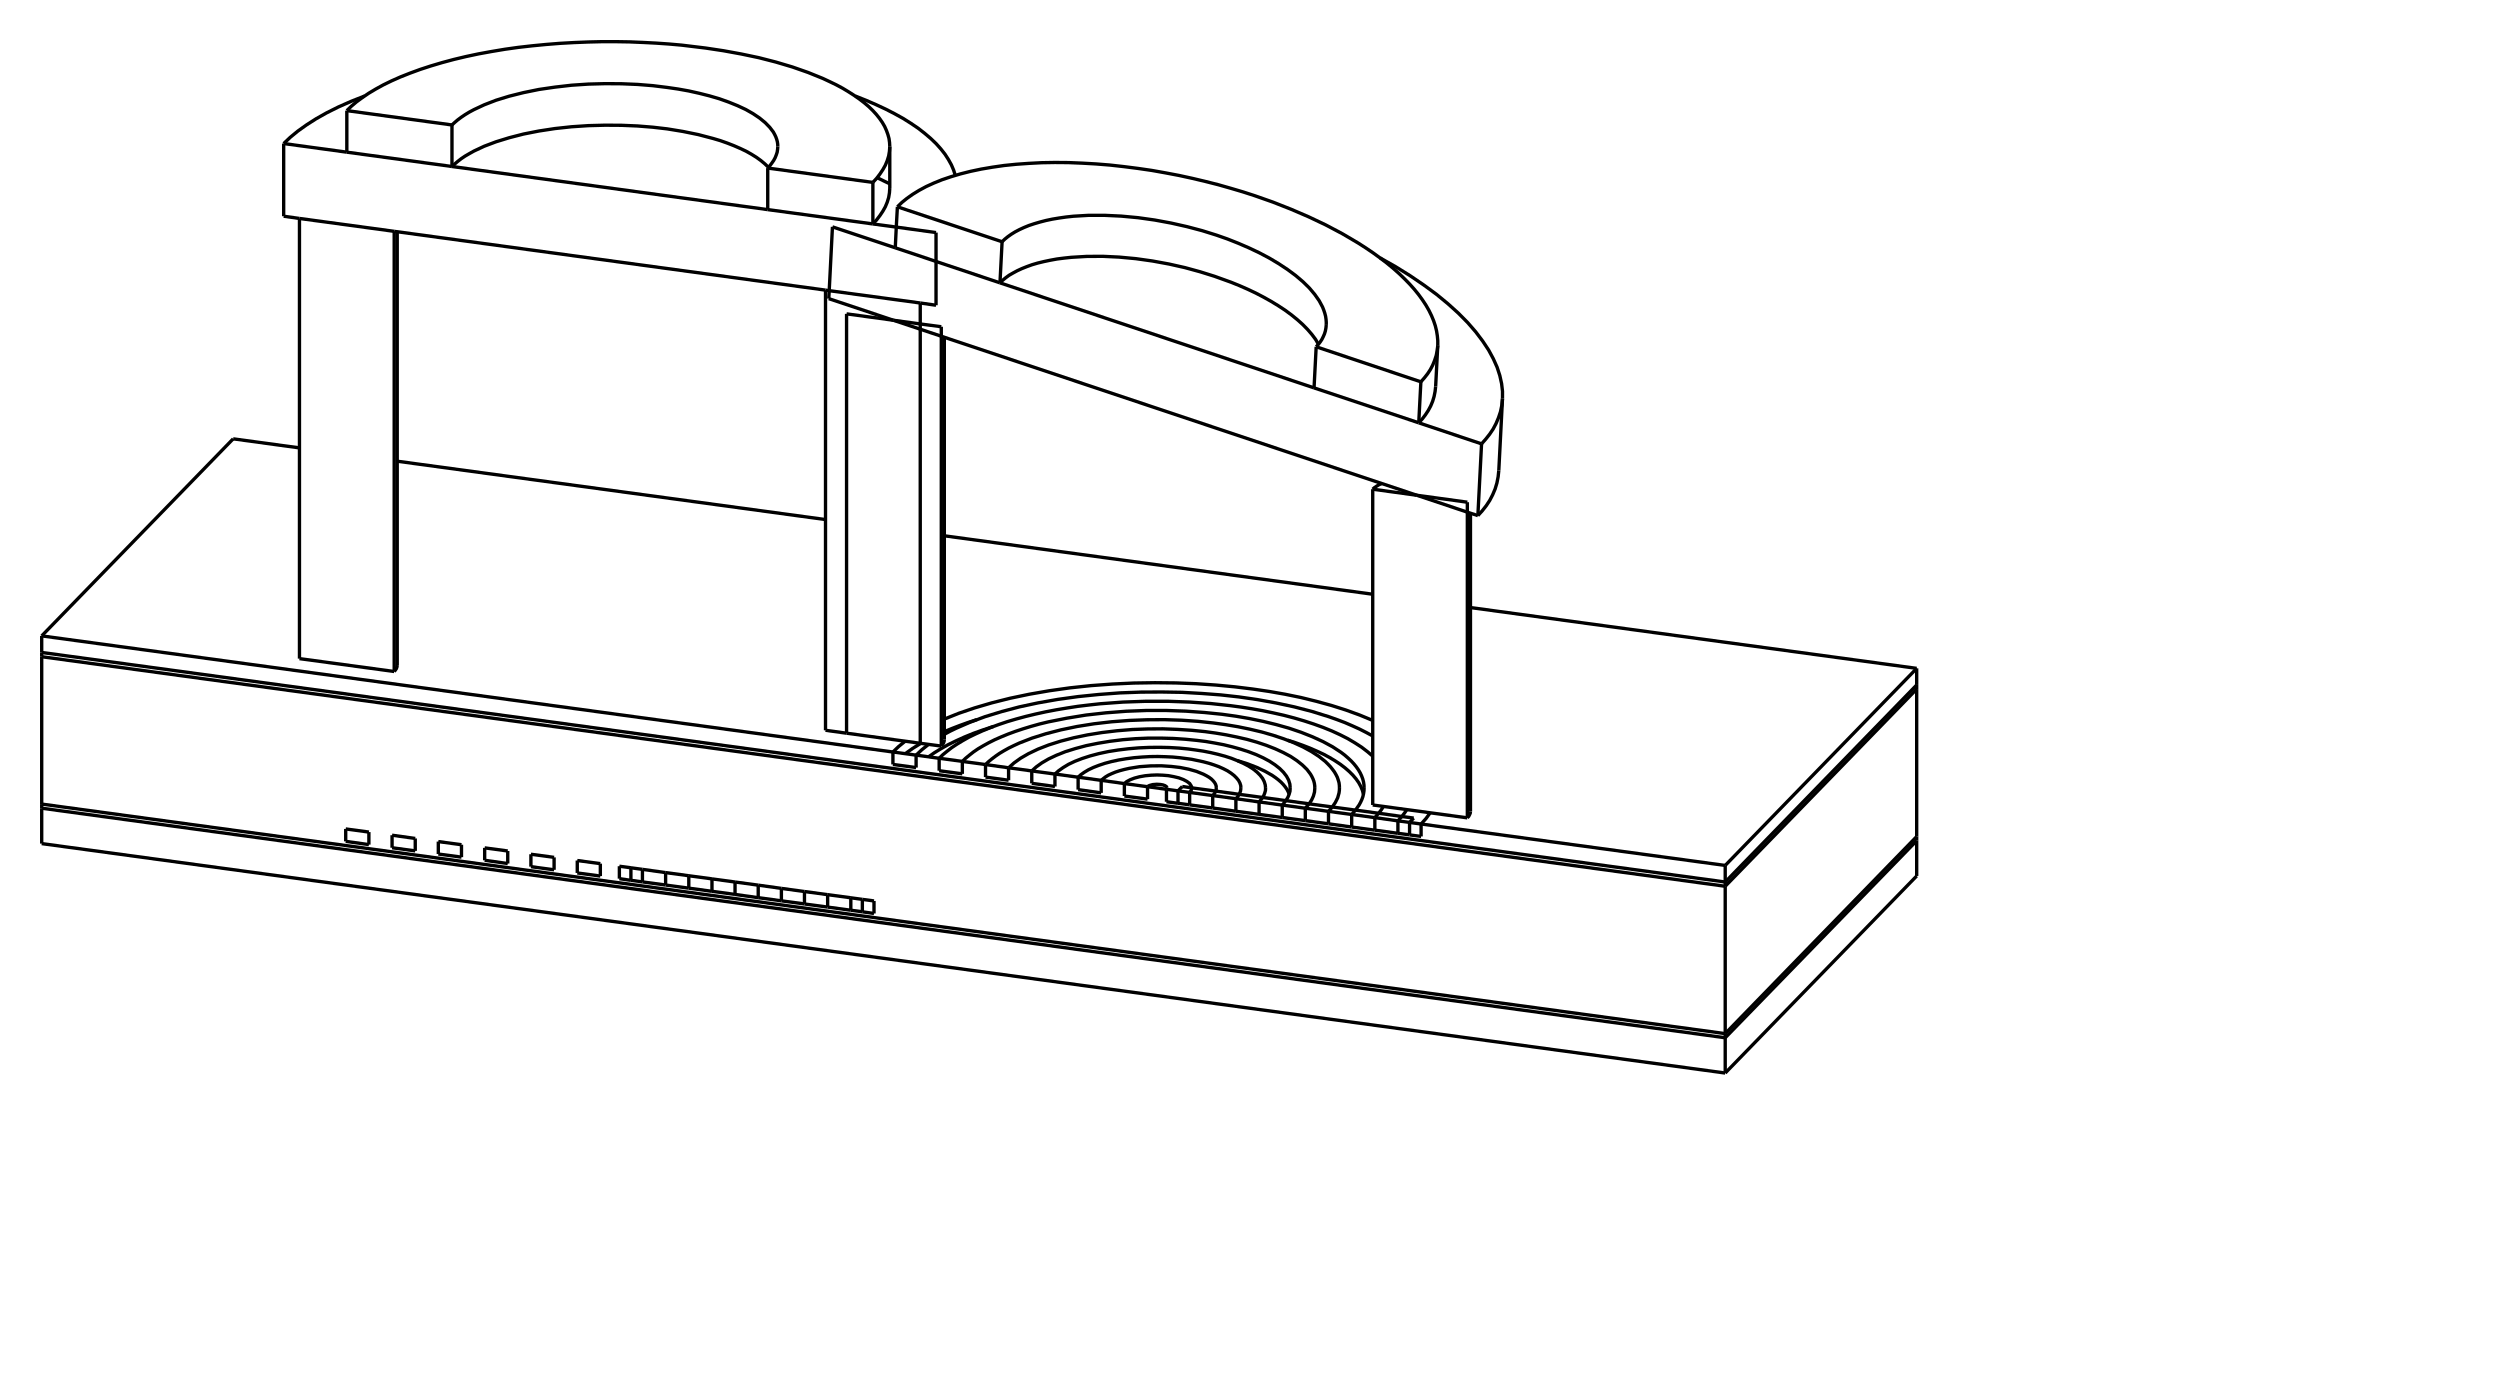
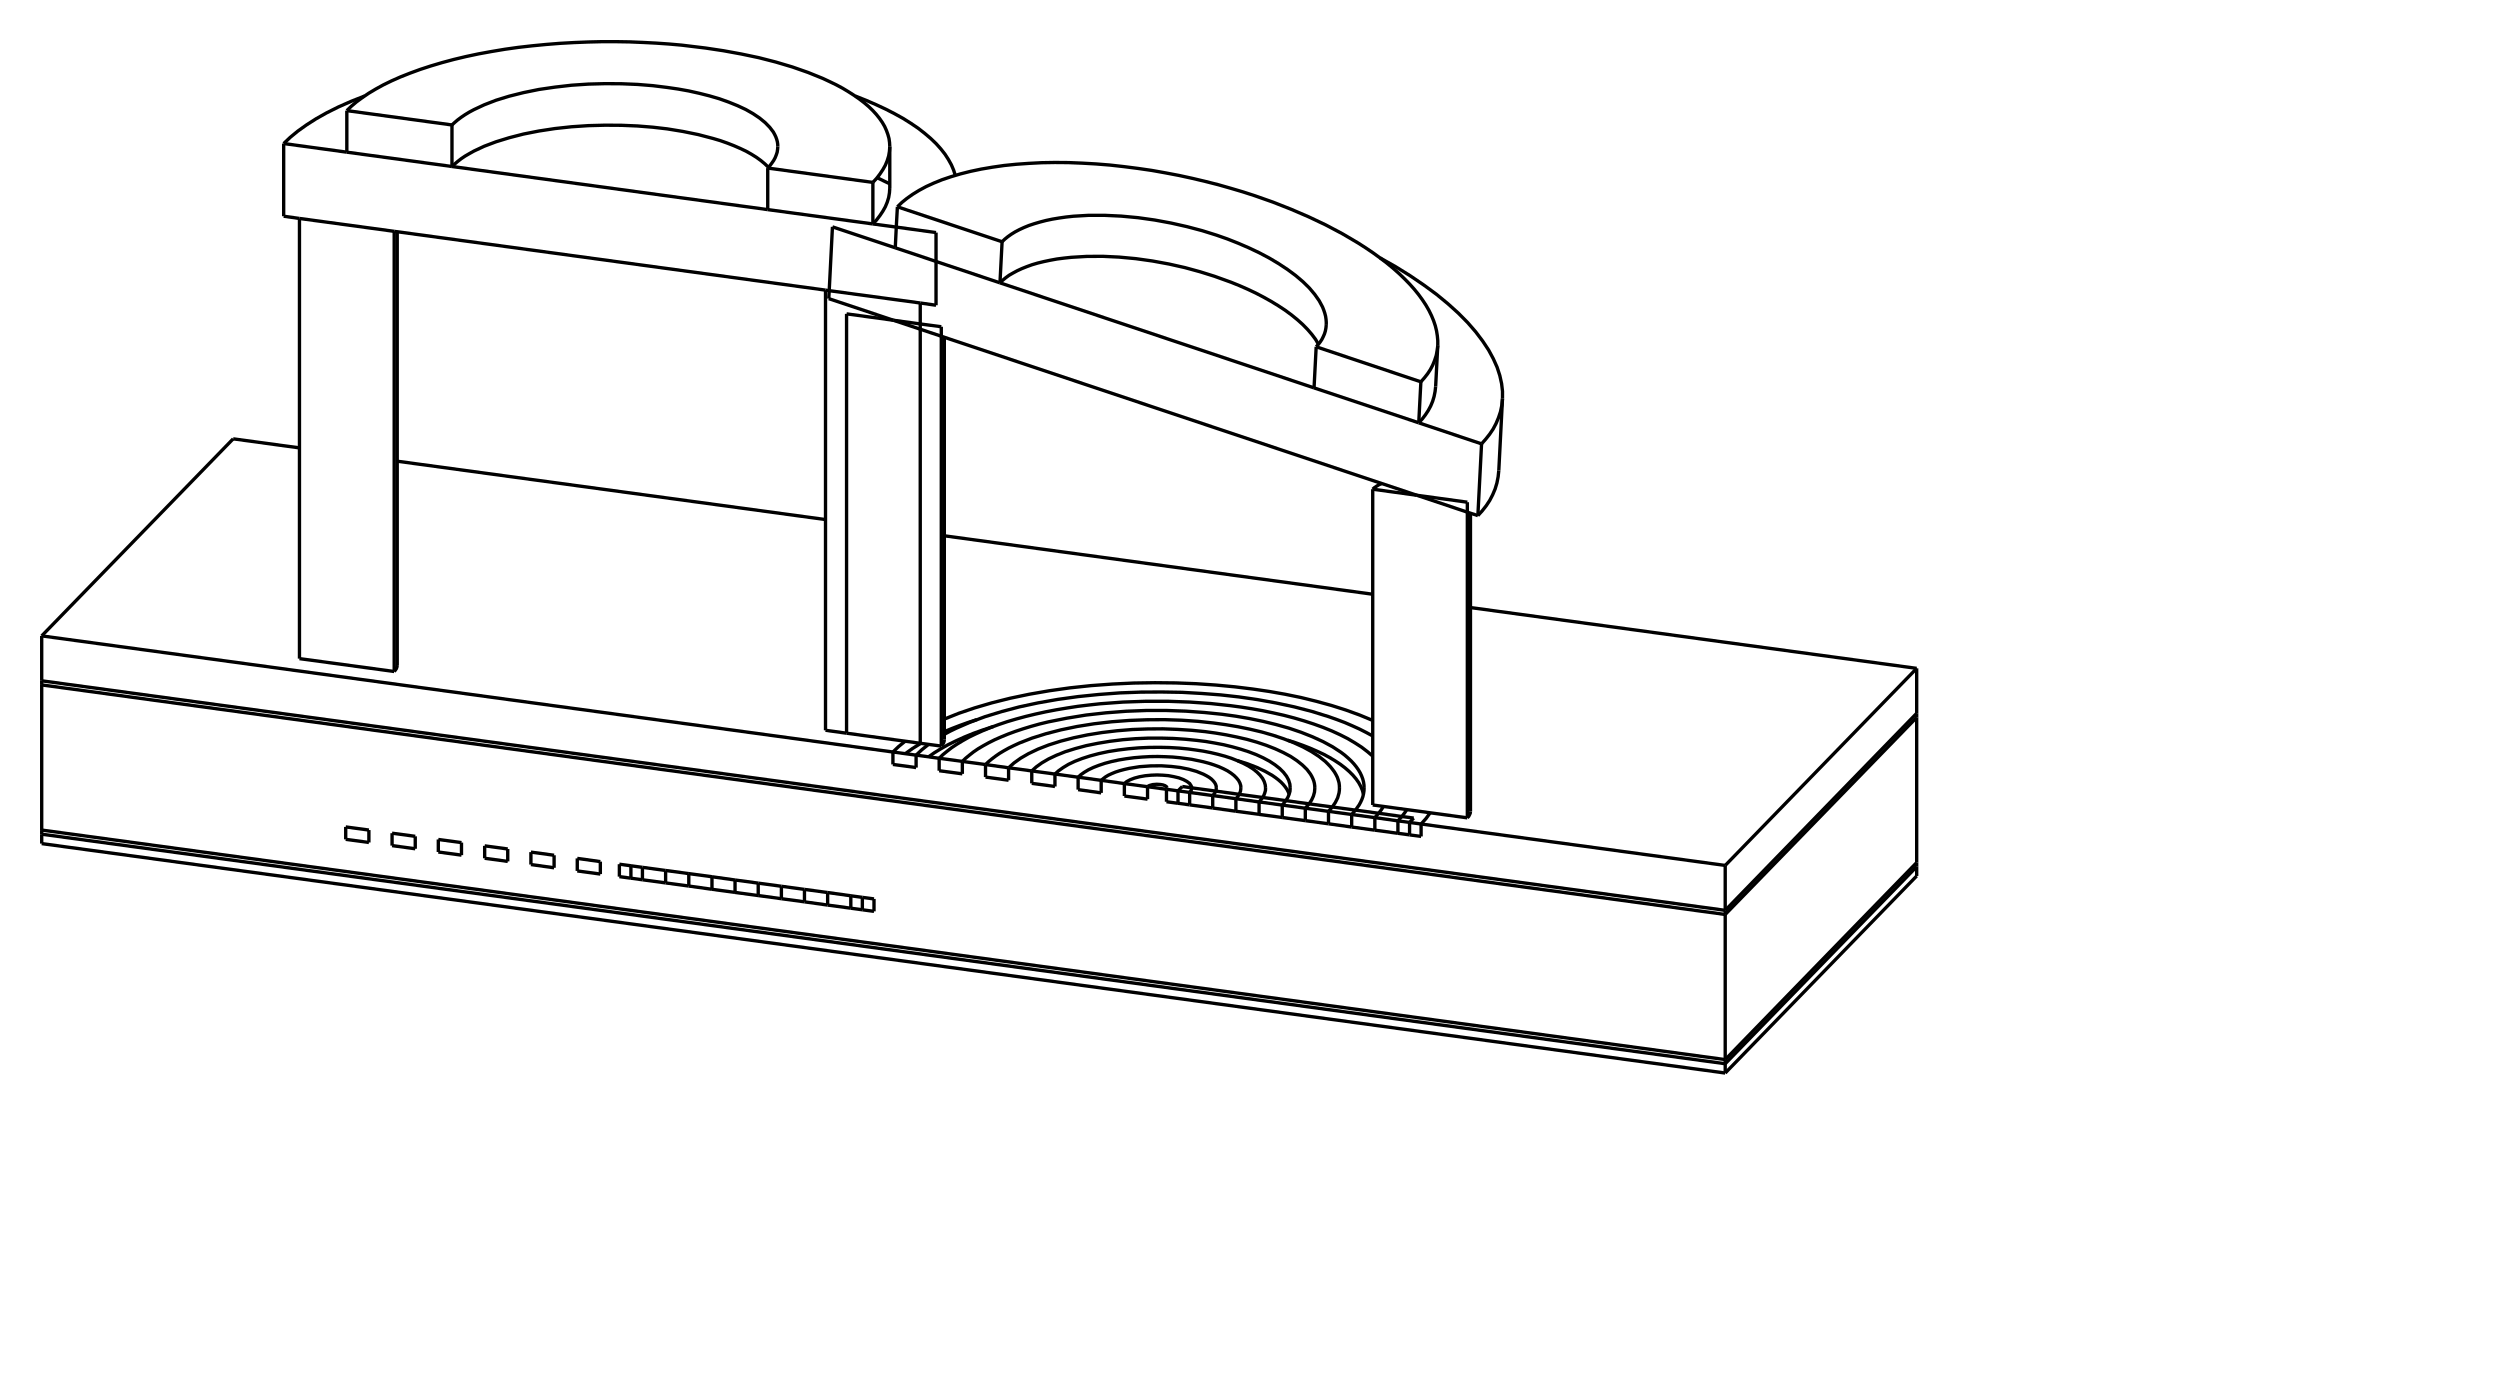
<svg xmlns="http://www.w3.org/2000/svg" width="1800.0" height="1000.0">
  <g transform="scale(80.6202, -80.6202)   translate(5.446455,-6.371056)" stroke-width="0.03" fill="none">
    <g stroke="rgb(140,140,140)" fill="none" stroke-dasharray="0.03,0.03">

       </g>
    <g stroke="rgb(0,0,0)" fill="none">
      <path d="M9.961,-3.212 L11.671,-1.452 " />
      <path d="M-5.074,-1.163 L9.961,-3.212 " />
-       <path d="M-5.074,-0.847 L-5.074,-1.163 " />
-       <path d="M11.671,-1.452 L11.671,-1.137 " />
-       <path d="M9.961,-2.897 L11.671,-1.137 " />
-       <path d="M9.961,-3.212 L9.961,-2.897 " />
-       <path d="M-5.074,-0.847 L9.961,-2.897 " />
-       <path d="M9.961,-2.897 L9.961,-2.86 " />
-       <path d="M-5.074,-0.81 L-5.074,-0.847 " />
-       <path d="M-5.074,-0.81 L9.961,-2.86 " />
-       <path d="M11.671,-1.137 L11.671,-1.1 " />
-       <path d="M9.961,-2.86 L11.671,-1.1 " />
-       <path d="M9.961,-2.86 L9.961,-1.544 " />
-       <path d="M-5.074,0.506 L-5.074,-0.81 " />
-       <path d="M-5.074,0.506 L9.961,-1.544 " />
-       <path d="M2.359,-1.787 L2.359,-1.675 " />
-       <path d="M2.255,-1.661 L2.359,-1.675 " />
-       <path d="M2.152,-1.647 L2.255,-1.661 " />
-       <path d="M1.945,-1.619 L2.152,-1.647 " />
-       <path d="M1.738,-1.591 L1.945,-1.619 " />
-       <path d="M1.532,-1.563 L1.738,-1.591 " />
-       <path d="M1.325,-1.534 L1.532,-1.563 " />
-       <path d="M1.118,-1.506 L1.325,-1.534 " />
-       <path d="M0.912,-1.478 L1.118,-1.506 " />
-       <path d="M0.705,-1.45 L0.912,-1.478 " />
-       <path d="M0.498,-1.422 L0.705,-1.45 " />
-       <path d="M0.291,-1.393 L0.498,-1.422 " />
-       <path d="M0.188,-1.379 L0.291,-1.393 " />
-       <path d="M0.085,-1.365 L0.188,-1.379 " />
-       <path d="M0.085,-1.476 L0.085,-1.365 " />
-       <path d="M0.085,-1.476 L0.188,-1.491 " />
-       <path d="M0.188,-1.491 L0.291,-1.505 " />
-       <path d="M0.291,-1.505 L0.498,-1.533 " />
-       <path d="M0.498,-1.533 L0.705,-1.561 " />
-       <path d="M0.705,-1.561 L0.912,-1.589 " />
-       <path d="M0.912,-1.589 L1.118,-1.617 " />
-       <path d="M1.118,-1.617 L1.325,-1.646 " />
-       <path d="M1.325,-1.646 L1.532,-1.674 " />
-       <path d="M1.532,-1.674 L1.738,-1.702 " />
-       <path d="M1.738,-1.702 L1.945,-1.73 " />
-       <path d="M1.945,-1.73 L2.152,-1.758 " />
-       <path d="M2.152,-1.758 L2.255,-1.772 " />
-       <path d="M2.255,-1.772 L2.359,-1.787 " />
-       <path d="M-0.291,-1.314 L-0.291,-1.425 " />
-       <path d="M-0.291,-1.425 L-0.085,-1.453 " />
-       <path d="M-0.085,-1.342 L-0.085,-1.453 " />
-       <path d="M-0.291,-1.314 L-0.085,-1.342 " />
-       <path d="M-0.705,-1.258 L-0.705,-1.369 " />
-       <path d="M-0.705,-1.369 L-0.498,-1.397 " />
-       <path d="M-0.498,-1.286 L-0.498,-1.397 " />
-       <path d="M-0.705,-1.258 L-0.498,-1.286 " />
-       <path d="M-1.118,-1.201 L-1.118,-1.312 " />
-       <path d="M-1.118,-1.312 L-0.912,-1.341 " />
-       <path d="M-0.912,-1.229 L-0.912,-1.341 " />
-       <path d="M-1.118,-1.201 L-0.912,-1.229 " />
-       <path d="M-1.532,-1.145 L-1.532,-1.256 " />
-       <path d="M-1.532,-1.256 L-1.325,-1.284 " />
-       <path d="M-1.325,-1.173 L-1.325,-1.284 " />
-       <path d="M-1.532,-1.145 L-1.325,-1.173 " />
-       <path d="M-1.945,-1.088 L-1.945,-1.2 " />
-       <path d="M-1.945,-1.2 L-1.738,-1.228 " />
-       <path d="M-1.738,-1.117 L-1.738,-1.228 " />
-       <path d="M-1.945,-1.088 L-1.738,-1.117 " />
-       <path d="M-2.359,-1.032 L-2.359,-1.143 " />
-       <path d="M-2.359,-1.143 L-2.152,-1.172 " />
-       <path d="M-2.152,-1.06 L-2.152,-1.172 " />
-       <path d="M-2.359,-1.032 L-2.152,-1.06 " />
-       <path d="M11.671,-1.1 L11.671,0.217 " />
-       <path d="M9.961,-1.544 L11.671,0.217 " />
-       <path d="M-5.074,0.544 L-5.074,0.506 " />
-       <path d="M11.671,0.217 L11.671,0.254 " />
-       <path d="M9.961,-1.506 L11.671,0.254 " />
-       <path d="M9.961,-1.544 L9.961,-1.506 " />
-       <path d="M-5.074,0.544 L9.961,-1.506 " />
-       <path d="M2.255,-1.772 L2.255,-1.661 " />
-       <path d="M2.152,-1.758 L2.152,-1.647 " />
-       <path d="M1.945,-1.73 L1.945,-1.619 " />
-       <path d="M1.738,-1.702 L1.738,-1.591 " />
-       <path d="M1.532,-1.674 L1.532,-1.563 " />
-       <path d="M1.325,-1.646 L1.325,-1.534 " />
-       <path d="M1.118,-1.617 L1.118,-1.506 " />
-       <path d="M0.912,-1.589 L0.912,-1.478 " />
-       <path d="M0.705,-1.561 L0.705,-1.45 " />
-       <path d="M0.498,-1.533 L0.498,-1.422 " />
-       <path d="M0.291,-1.505 L0.291,-1.393 " />
-       <path d="M0.188,-1.379 L0.188,-1.491 " />
-       <path d="M-5.074,0.692 L-5.074,0.544 " />
+       <path d="M-5.074,-1.079 L-5.074,-1.163 " />
+       <path d="M11.671,-1.452 L11.671,-1.369 " />
+       <path d="M9.961,-3.129 L11.671,-1.369 " />
+       <path d="M9.961,-3.212 L9.961,-3.129 " />
+       <path d="M-5.074,-1.079 L9.961,-3.129 " />
+       <path d="M9.961,-3.129 L9.961,-3.092 " />
+       <path d="M-5.074,-1.042 L-5.074,-1.079 " />
+       <path d="M-5.074,-1.042 L9.961,-3.092 " />
+       <path d="M11.671,-1.369 L11.671,-1.332 " />
+       <path d="M9.961,-3.092 L11.671,-1.332 " />
+       <path d="M9.961,-3.092 L9.961,-1.796 " />
+       <path d="M-5.074,0.254 L-5.074,-1.042 " />
+       <path d="M-5.074,0.254 L9.961,-1.796 " />
+       <path d="M2.359,-1.768 L2.359,-1.657 " />
+       <path d="M2.255,-1.643 L2.359,-1.657 " />
+       <path d="M2.152,-1.629 L2.255,-1.643 " />
+       <path d="M1.945,-1.6 L2.152,-1.629 " />
+       <path d="M1.738,-1.572 L1.945,-1.6 " />
+       <path d="M1.532,-1.544 L1.738,-1.572 " />
+       <path d="M1.325,-1.516 L1.532,-1.544 " />
+       <path d="M1.118,-1.488 L1.325,-1.516 " />
+       <path d="M0.912,-1.459 L1.118,-1.488 " />
+       <path d="M0.705,-1.431 L0.912,-1.459 " />
+       <path d="M0.498,-1.403 L0.705,-1.431 " />
+       <path d="M0.291,-1.375 L0.498,-1.403 " />
+       <path d="M0.188,-1.361 L0.291,-1.375 " />
+       <path d="M0.085,-1.347 L0.188,-1.361 " />
+       <path d="M0.085,-1.458 L0.085,-1.347 " />
+       <path d="M0.085,-1.458 L0.188,-1.472 " />
+       <path d="M0.188,-1.472 L0.291,-1.486 " />
+       <path d="M0.291,-1.486 L0.498,-1.514 " />
+       <path d="M0.498,-1.514 L0.705,-1.542 " />
+       <path d="M0.705,-1.542 L0.912,-1.571 " />
+       <path d="M0.912,-1.571 L1.118,-1.599 " />
+       <path d="M1.118,-1.599 L1.325,-1.627 " />
+       <path d="M1.325,-1.627 L1.532,-1.655 " />
+       <path d="M1.532,-1.655 L1.738,-1.683 " />
+       <path d="M1.738,-1.683 L1.945,-1.712 " />
+       <path d="M1.945,-1.712 L2.152,-1.74 " />
+       <path d="M2.152,-1.74 L2.255,-1.754 " />
+       <path d="M2.255,-1.754 L2.359,-1.768 " />
+       <path d="M-0.291,-1.295 L-0.291,-1.407 " />
+       <path d="M-0.291,-1.407 L-0.085,-1.435 " />
+       <path d="M-0.085,-1.324 L-0.085,-1.435 " />
+       <path d="M-0.291,-1.295 L-0.085,-1.324 " />
+       <path d="M-0.705,-1.239 L-0.705,-1.35 " />
+       <path d="M-0.705,-1.35 L-0.498,-1.379 " />
+       <path d="M-0.498,-1.267 L-0.498,-1.379 " />
+       <path d="M-0.705,-1.239 L-0.498,-1.267 " />
+       <path d="M-1.118,-1.183 L-1.118,-1.294 " />
+       <path d="M-1.118,-1.294 L-0.912,-1.322 " />
+       <path d="M-0.912,-1.211 L-0.912,-1.322 " />
+       <path d="M-1.118,-1.183 L-0.912,-1.211 " />
+       <path d="M-1.532,-1.126 L-1.532,-1.238 " />
+       <path d="M-1.532,-1.238 L-1.325,-1.266 " />
+       <path d="M-1.325,-1.154 L-1.325,-1.266 " />
+       <path d="M-1.532,-1.126 L-1.325,-1.154 " />
+       <path d="M-1.945,-1.07 L-1.945,-1.181 " />
+       <path d="M-1.945,-1.181 L-1.738,-1.209 " />
+       <path d="M-1.738,-1.098 L-1.738,-1.209 " />
+       <path d="M-1.945,-1.07 L-1.738,-1.098 " />
+       <path d="M-2.359,-1.014 L-2.359,-1.125 " />
+       <path d="M-2.359,-1.125 L-2.152,-1.153 " />
+       <path d="M-2.152,-1.042 L-2.152,-1.153 " />
+       <path d="M-2.359,-1.014 L-2.152,-1.042 " />
+       <path d="M11.671,-1.332 L11.671,-0.036 " />
+       <path d="M9.961,-1.796 L11.671,-0.036 " />
+       <path d="M-5.074,0.291 L-5.074,0.254 " />
+       <path d="M11.671,-0.036 L11.671,0.001 " />
+       <path d="M9.961,-1.759 L11.671,0.001 " />
+       <path d="M9.961,-1.796 L9.961,-1.759 " />
+       <path d="M-5.074,0.291 L9.961,-1.759 " />
+       <path d="M2.255,-1.754 L2.255,-1.643 " />
+       <path d="M2.152,-1.74 L2.152,-1.629 " />
+       <path d="M1.945,-1.712 L1.945,-1.6 " />
+       <path d="M1.738,-1.683 L1.738,-1.572 " />
+       <path d="M1.532,-1.655 L1.532,-1.544 " />
+       <path d="M1.325,-1.627 L1.325,-1.516 " />
+       <path d="M1.118,-1.599 L1.118,-1.488 " />
+       <path d="M0.912,-1.571 L0.912,-1.459 " />
+       <path d="M0.705,-1.542 L0.705,-1.431 " />
+       <path d="M0.498,-1.514 L0.498,-1.403 " />
+       <path d="M0.291,-1.486 L0.291,-1.375 " />
+       <path d="M0.188,-1.361 L0.188,-1.472 " />
+       <path d="M-5.074,0.692 L-5.074,0.291 " />
      <path d="M-3.364,2.452 L-5.074,0.692 " />
      <path d="M11.671,0.402 L7.686,0.945 " />
      <path d="M6.813,1.064 L2.987,1.586 " />
      <path d="M1.926,1.731 L-1.899,2.252 " />
      <path d="M-2.772,2.371 L-3.364,2.452 " />
-       <path d="M11.671,0.254 L11.671,0.402 " />
+       <path d="M11.671,0.001 L11.671,0.402 " />
      <path d="M9.961,-1.358 L11.671,0.402 " />
-       <path d="M9.961,-1.506 L9.961,-1.358 " />
+       <path d="M9.961,-1.759 L9.961,-1.358 " />
      <path d="M7.245,-1.099 L7.245,-0.988 " />
      <path d="M7.245,-0.988 L9.961,-1.358 " />
      <path d="M-5.074,0.692 L2.528,-0.345 " />
      <path d="M2.528,-0.345 L2.528,-0.456 " />
      <path d="M2.528,-0.456 L2.735,-0.484 " />
      <path d="M2.735,-0.373 L2.735,-0.484 " />
      <path d="M2.735,-0.373 L2.941,-0.401 " />
      <path d="M2.941,-0.401 L2.941,-0.512 " />
      <path d="M2.941,-0.512 L3.148,-0.54 " />
      <path d="M3.148,-0.429 L3.148,-0.54 " />
      <path d="M3.148,-0.429 L3.355,-0.457 " />
      <path d="M3.355,-0.457 L3.355,-0.569 " />
      <path d="M3.355,-0.569 L3.561,-0.597 " />
      <path d="M3.561,-0.486 L3.561,-0.597 " />
      <path d="M3.561,-0.486 L3.768,-0.514 " />
      <path d="M3.768,-0.514 L3.768,-0.625 " />
      <path d="M3.768,-0.625 L3.975,-0.653 " />
      <path d="M3.975,-0.542 L3.975,-0.653 " />
      <path d="M3.975,-0.542 L4.182,-0.57 " />
      <path d="M4.182,-0.57 L4.182,-0.681 " />
      <path d="M4.182,-0.681 L4.388,-0.71 " />
      <path d="M4.388,-0.598 L4.388,-0.71 " />
      <path d="M4.388,-0.598 L4.595,-0.627 " />
      <path d="M4.595,-0.627 L4.595,-0.738 " />
      <path d="M4.595,-0.738 L4.802,-0.766 " />
      <path d="M4.802,-0.655 L4.802,-0.766 " />
      <path d="M4.802,-0.655 L4.971,-0.678 " />
      <path d="M4.971,-0.789 L4.971,-0.678 " />
      <path d="M4.971,-0.789 L5.074,-0.803 " />
      <path d="M5.074,-0.803 L5.178,-0.817 " />
      <path d="M5.178,-0.817 L5.384,-0.845 " />
      <path d="M5.384,-0.845 L5.591,-0.874 " />
      <path d="M5.591,-0.874 L5.798,-0.902 " />
      <path d="M5.798,-0.902 L6.005,-0.93 " />
      <path d="M6.005,-0.93 L6.211,-0.958 " />
      <path d="M6.211,-0.958 L6.418,-0.986 " />
      <path d="M6.418,-0.986 L6.625,-1.015 " />
      <path d="M6.625,-1.015 L6.832,-1.043 " />
      <path d="M6.832,-1.043 L7.038,-1.071 " />
      <path d="M7.038,-1.071 L7.142,-1.085 " />
      <path d="M7.142,-1.085 L7.245,-1.099 " />
      <path d="M7.245,-0.988 L7.289,-0.939 L7.326,-0.888 " />
      <path d="M6.813,-0.063 L6.697,-0.015 L6.573,0.03 L6.444,0.071 L6.309,0.108 L6.171,0.142 L6.03,0.171 L5.888,0.196 L5.745,0.217 L5.583,0.237 L5.413,0.253 L5.237,0.265 L5.055,0.272 L4.868,0.274 L4.679,0.271 L4.488,0.262 L4.297,0.248 L4.109,0.228 L3.924,0.202 L3.746,0.171 L3.574,0.135 L3.411,0.094 L3.258,0.049 L3.117,0.001 L2.987,-0.051 " />
      <path d="M2.638,-0.248 L2.579,-0.296 L2.528,-0.345 " />
      <path d="M3.277,-0.056 L3.2,-0.081 L3.125,-0.108 L3.055,-0.135 L2.987,-0.163 " />
      <path d="M2.778,-0.267 L2.704,-0.313 L2.638,-0.36 " />
      <path d="M3.425,-0.117 L3.334,-0.147 L3.248,-0.178 L3.167,-0.211 L3.092,-0.245 L3.022,-0.279 L2.958,-0.315 L2.899,-0.351 L2.846,-0.388 " />
      <path d="M7.073,-0.921 L7.097,-0.89 L7.118,-0.859 " />
      <path d="M6.813,-0.202 L6.756,-0.171 L6.695,-0.14 L6.631,-0.111 L6.564,-0.082 L6.495,-0.056 L6.422,-0.03 L6.271,0.017 L6.113,0.058 L5.95,0.093 L5.784,0.123 L5.618,0.147 L5.456,0.165 L5.286,0.178 L5.11,0.188 L4.928,0.191 L4.743,0.19 L4.555,0.183 L4.368,0.169 L4.182,0.15 L4.001,0.125 L3.825,0.094 L3.657,0.058 L3.499,0.016 L3.352,-0.029 L3.217,-0.079 L3.095,-0.132 L3.039,-0.159 L2.987,-0.187 " />
      <path d="M2.846,-0.277 L2.786,-0.325 L2.735,-0.373 " />
      <path d="M7.073,-0.921 L6.866,-0.892 " />
      <path d="M6.866,-0.892 L6.889,-0.862 L6.909,-0.831 " />
      <path d="M6.813,-0.382 L6.766,-0.342 L6.714,-0.302 L6.655,-0.264 L6.591,-0.226 L6.522,-0.191 L6.448,-0.157 L6.369,-0.125 L6.286,-0.095 L6.2,-0.067 L6.111,-0.041 L6.019,-0.017 L5.926,0.004 L5.831,0.024 L5.735,0.041 L5.639,0.056 L5.542,0.069 L5.366,0.088 L5.18,0.101 L4.986,0.108 L4.786,0.108 L4.583,0.101 L4.38,0.086 L4.28,0.075 L4.18,0.063 L4.083,0.048 L3.987,0.032 L3.893,0.014 L3.802,-0.006 L3.715,-0.027 L3.63,-0.05 L3.549,-0.074 L3.472,-0.1 L3.399,-0.127 L3.33,-0.155 L3.266,-0.184 L3.206,-0.213 L3.151,-0.244 L3.1,-0.275 L3.053,-0.306 L3.012,-0.338 L2.974,-0.369 L2.941,-0.401 " />
      <path d="M6.73,-0.722 L6.721,-0.688 L6.707,-0.654 L6.688,-0.619 L6.664,-0.585 L6.636,-0.552 L6.603,-0.519 L6.565,-0.486 L6.523,-0.454 L6.476,-0.423 L6.426,-0.393 L6.372,-0.364 L6.314,-0.337 L6.252,-0.31 L6.188,-0.285 L6.121,-0.261 L6.051,-0.239 " />
      <path d="M6.659,-0.864 L6.692,-0.817 L6.705,-0.793 L6.716,-0.769 L6.725,-0.744 L6.731,-0.718 L6.735,-0.692 L6.736,-0.666 " />
      <path d="M6.736,-0.666 L6.735,-0.64 L6.731,-0.613 L6.724,-0.586 L6.714,-0.559 L6.701,-0.531 L6.685,-0.504 L6.666,-0.477 L6.645,-0.451 L6.62,-0.424 L6.592,-0.398 L6.562,-0.372 L6.529,-0.347 L6.454,-0.298 L6.369,-0.252 L6.275,-0.209 L6.174,-0.169 L6.065,-0.132 L5.951,-0.1 L5.833,-0.071 L5.712,-0.046 L5.59,-0.025 L5.467,-0.008 L5.31,0.008 L5.143,0.02 L4.97,0.026 L4.792,0.026 L4.611,0.019 L4.43,0.005 L4.252,-0.015 L4.08,-0.043 L3.915,-0.076 L3.837,-0.095 L3.762,-0.116 L3.69,-0.138 L3.621,-0.161 L3.556,-0.185 L3.495,-0.21 L3.438,-0.235 L3.384,-0.262 L3.335,-0.289 L3.289,-0.316 L3.248,-0.344 L3.211,-0.373 L3.177,-0.401 L3.148,-0.429 " />
      <path d="M6.659,-0.864 L6.452,-0.836 " />
      <path d="M6.452,-0.836 L6.479,-0.796 L6.5,-0.754 L6.512,-0.711 L6.515,-0.689 L6.516,-0.666 " />
      <path d="M6.516,-0.666 L6.515,-0.643 L6.512,-0.619 L6.505,-0.595 L6.497,-0.571 L6.485,-0.547 L6.471,-0.523 L6.454,-0.5 L6.435,-0.476 L6.413,-0.453 L6.389,-0.429 L6.332,-0.384 L6.266,-0.341 L6.191,-0.3 L6.108,-0.262 L6.018,-0.227 L5.922,-0.195 L5.821,-0.166 L5.716,-0.141 L5.609,-0.119 L5.501,-0.101 L5.392,-0.086 L5.253,-0.071 L5.107,-0.061 L4.955,-0.056 L4.798,-0.057 L4.639,-0.063 L4.48,-0.075 L4.324,-0.093 L4.173,-0.117 L4.029,-0.147 L3.894,-0.182 L3.77,-0.221 L3.659,-0.264 L3.609,-0.287 L3.562,-0.31 L3.519,-0.334 L3.479,-0.358 L3.443,-0.383 L3.41,-0.408 L3.381,-0.432 L3.355,-0.457 " />
      <path d="M6.245,-0.808 L6.267,-0.774 L6.283,-0.739 L6.293,-0.703 L6.296,-0.666 " />
      <path d="M6.296,-0.666 L6.295,-0.646 L6.292,-0.625 L6.287,-0.605 L6.279,-0.584 L6.269,-0.563 L6.257,-0.542 L6.226,-0.501 L6.185,-0.461 L6.136,-0.422 L6.079,-0.384 L6.013,-0.349 L5.941,-0.316 L5.862,-0.285 L5.778,-0.257 L5.69,-0.232 L5.599,-0.211 L5.506,-0.192 L5.411,-0.176 L5.317,-0.163 L5.197,-0.151 L5.071,-0.143 L4.939,-0.138 L4.804,-0.139 L4.667,-0.144 L4.531,-0.155 L4.396,-0.171 L4.266,-0.192 L4.142,-0.218 L4.026,-0.248 L3.919,-0.282 L3.824,-0.319 L3.74,-0.359 L3.669,-0.4 L3.609,-0.443 L3.561,-0.486 " />
      <path d="M6.245,-0.808 L6.037,-0.779 " />
      <path d="M6.037,-0.779 L6.054,-0.752 L6.066,-0.724 L6.074,-0.696 L6.076,-0.666 " />
      <path d="M6.076,-0.666 L6.073,-0.632 L6.062,-0.596 L6.043,-0.561 L6.016,-0.526 L5.982,-0.492 L5.94,-0.459 L5.891,-0.427 L5.835,-0.397 L5.774,-0.369 L5.706,-0.343 L5.635,-0.32 L5.56,-0.299 L5.482,-0.28 L5.403,-0.265 L5.322,-0.251 L5.241,-0.241 L5.14,-0.231 L5.034,-0.224 L4.924,-0.221 L4.81,-0.221 L4.695,-0.226 L4.581,-0.235 L4.468,-0.249 L4.359,-0.267 L4.255,-0.288 L4.158,-0.314 L4.068,-0.342 L3.988,-0.374 L3.918,-0.407 L3.858,-0.442 L3.808,-0.478 L3.768,-0.514 " />
      <path d="M6.067,-0.722 L6.058,-0.7 L6.047,-0.679 L6.032,-0.657 L6.015,-0.636 L5.995,-0.615 L5.971,-0.594 L5.945,-0.574 L5.916,-0.554 L5.851,-0.517 L5.777,-0.482 L5.694,-0.45 L5.605,-0.422 " />
      <path d="M5.83,-0.751 L5.841,-0.731 L5.849,-0.71 L5.855,-0.688 L5.856,-0.666 " />
      <path d="M5.856,-0.666 L5.853,-0.638 L5.844,-0.609 L5.829,-0.58 L5.807,-0.552 L5.779,-0.524 L5.744,-0.496 L5.703,-0.47 L5.657,-0.446 L5.606,-0.423 L5.551,-0.401 L5.492,-0.382 L5.429,-0.365 L5.365,-0.35 L5.299,-0.337 L5.233,-0.327 L5.166,-0.318 L5.084,-0.31 L4.998,-0.305 L4.908,-0.303 L4.816,-0.304 L4.724,-0.308 L4.631,-0.316 L4.54,-0.327 L4.452,-0.341 L4.368,-0.359 L4.289,-0.38 L4.218,-0.403 L4.153,-0.428 L4.096,-0.455 L4.048,-0.484 L4.007,-0.513 L3.975,-0.542 " />
      <path d="M5.83,-0.751 L5.621,-0.723 " />
      <path d="M5.621,-0.723 L5.632,-0.695 L5.636,-0.666 " />
      <path d="M5.636,-0.666 L5.634,-0.644 L5.627,-0.622 L5.615,-0.599 L5.597,-0.577 L5.575,-0.555 L5.548,-0.534 L5.516,-0.513 L5.479,-0.494 L5.439,-0.476 L5.395,-0.46 L5.348,-0.445 L5.299,-0.432 L5.196,-0.41 L5.09,-0.396 L5.027,-0.39 L4.961,-0.387 L4.893,-0.385 L4.823,-0.386 L4.752,-0.39 L4.681,-0.396 L4.612,-0.405 L4.545,-0.416 L4.481,-0.43 L4.421,-0.446 L4.367,-0.464 L4.318,-0.483 L4.274,-0.504 L4.237,-0.526 L4.206,-0.548 L4.182,-0.57 " />
      <path d="M5.411,-0.694 L5.415,-0.68 L5.416,-0.666 " />
      <path d="M5.416,-0.666 L5.415,-0.65 L5.41,-0.634 L5.401,-0.618 L5.388,-0.602 L5.372,-0.586 L5.352,-0.571 L5.328,-0.557 L5.301,-0.543 L5.239,-0.518 L5.168,-0.498 L5.092,-0.483 L5.015,-0.474 L4.925,-0.468 L4.829,-0.469 L4.731,-0.476 L4.638,-0.491 L4.594,-0.501 L4.553,-0.512 L4.516,-0.524 L4.482,-0.538 L4.452,-0.552 L4.427,-0.567 L4.406,-0.583 L4.388,-0.598 " />
      <path d="M5.411,-0.694 L5.196,-0.665 " />
      <path d="M5.196,-0.665 L5.195,-0.655 L5.191,-0.646 L5.178,-0.626 L5.154,-0.608 L5.122,-0.591 L5.082,-0.576 L5.036,-0.565 L4.987,-0.556 L4.938,-0.552 L4.887,-0.55 L4.834,-0.552 L4.781,-0.557 L4.73,-0.566 L4.685,-0.578 L4.646,-0.593 L4.616,-0.609 L4.595,-0.627 " />
      <path d="M4.971,-0.678 L4.975,-0.672 L4.976,-0.666 " />
      <path d="M4.976,-0.666 L4.972,-0.656 L4.959,-0.646 L4.94,-0.639 L4.917,-0.635 L4.884,-0.633 L4.848,-0.636 L4.819,-0.644 L4.809,-0.649 L4.802,-0.655 " />
      <path d="M2.528,-0.345 L2.735,-0.373 " />
      <path d="M7.142,-0.974 L7.245,-0.988 " />
      <path d="M7.142,-0.974 L7.179,-0.935 " />
      <path d="M7.179,-0.935 L7.073,-0.921 " />
      <path d="M7.142,-1.085 L7.142,-0.974 " />
      <path d="M2.941,-0.401 L3.148,-0.429 " />
      <path d="M6.866,-0.892 L6.659,-0.864 " />
      <path d="M3.355,-0.457 L3.561,-0.486 " />
      <path d="M6.452,-0.836 L6.245,-0.808 " />
      <path d="M3.768,-0.514 L3.975,-0.542 " />
      <path d="M6.037,-0.779 L5.83,-0.751 " />
      <path d="M4.182,-0.57 L4.388,-0.598 " />
      <path d="M5.621,-0.723 L5.411,-0.694 " />
      <path d="M4.595,-0.627 L4.802,-0.655 " />
      <path d="M5.196,-0.665 L5.112,-0.653 " />
      <path d="M5.112,-0.653 L5.074,-0.692 " />
      <path d="M4.971,-0.678 L5.074,-0.692 " />
      <path d="M5.074,-0.692 L5.074,-0.803 " />
      <path d="M5.074,-0.692 L5.178,-0.706 " />
      <path d="M5.178,-0.817 L5.178,-0.706 " />
      <path d="M5.178,-0.706 L5.192,-0.686 L5.195,-0.676 L5.196,-0.666 " />
      <path d="M5.196,-0.666 L5.196,-0.665 " />
      <path d="M5.384,-0.734 L5.401,-0.714 L5.411,-0.694 " />
      <path d="M5.384,-0.845 L5.384,-0.734 " />
      <path d="M5.178,-0.706 L5.384,-0.734 " />
      <path d="M5.384,-0.734 L5.591,-0.762 " />
      <path d="M5.591,-0.874 L5.591,-0.762 " />
      <path d="M5.591,-0.762 L5.608,-0.743 L5.621,-0.723 " />
      <path d="M5.798,-0.791 L5.815,-0.771 L5.83,-0.751 " />
      <path d="M5.798,-0.902 L5.798,-0.791 " />
      <path d="M5.591,-0.762 L5.798,-0.791 " />
      <path d="M5.798,-0.791 L6.005,-0.819 " />
      <path d="M6.005,-0.93 L6.005,-0.819 " />
      <path d="M6.005,-0.819 L6.022,-0.799 L6.037,-0.779 " />
      <path d="M6.211,-0.847 L6.245,-0.808 " />
      <path d="M6.211,-0.958 L6.211,-0.847 " />
      <path d="M6.005,-0.819 L6.211,-0.847 " />
      <path d="M6.211,-0.847 L6.418,-0.875 " />
      <path d="M6.418,-0.986 L6.418,-0.875 " />
      <path d="M6.418,-0.875 L6.452,-0.836 " />
      <path d="M6.625,-0.903 L6.659,-0.864 " />
      <path d="M6.625,-1.015 L6.625,-0.903 " />
      <path d="M6.418,-0.875 L6.625,-0.903 " />
      <path d="M6.625,-0.903 L6.832,-0.931 " />
      <path d="M6.832,-1.043 L6.832,-0.931 " />
      <path d="M6.832,-0.931 L6.866,-0.892 " />
      <path d="M7.038,-0.96 L7.073,-0.921 " />
      <path d="M7.038,-1.071 L7.038,-0.96 " />
      <path d="M6.832,-0.931 L7.038,-0.96 " />
      <path d="M7.038,-0.96 L7.142,-0.974 " />
      <path d="M2.349,4.371 L2.383,4.408 L2.412,4.446 L2.438,4.485 L2.46,4.524 L2.477,4.565 L2.49,4.607 L2.497,4.649 L2.5,4.692 " />
      <path d="M-2.349,5.383 L-2.349,5.012 " />
      <path d="M2.349,4.742 L2.383,4.779 L2.412,4.817 L2.438,4.856 L2.46,4.895 L2.477,4.936 L2.49,4.978 L2.497,5.02 L2.5,5.062 " />
      <path d="M2.5,5.062 L2.498,5.098 L2.493,5.134 L2.483,5.17 L2.47,5.206 L2.454,5.242 L2.433,5.278 L2.408,5.314 L2.38,5.349 L2.348,5.384 L2.312,5.419 L2.272,5.453 L2.229,5.486 L2.182,5.519 L2.132,5.551 L2.079,5.583 L2.023,5.613 L1.963,5.642 L1.901,5.671 L1.77,5.724 L1.63,5.773 L1.482,5.817 L1.33,5.856 L1.173,5.889 L1.014,5.918 L0.855,5.942 L0.641,5.968 L0.528,5.978 L0.413,5.986 L0.296,5.992 L0.176,5.997 L0.054,5.999 L-0.07,5.999 L-0.194,5.996 L-0.319,5.991 L-0.445,5.984 L-0.57,5.974 L-0.694,5.962 L-0.817,5.948 L-0.938,5.931 L-1.057,5.911 L-1.172,5.89 L-1.285,5.866 L-1.394,5.84 L-1.498,5.812 L-1.599,5.782 L-1.694,5.751 L-1.784,5.718 L-1.87,5.684 L-1.949,5.649 L-2.023,5.613 L-2.092,5.575 L-2.154,5.538 L-2.211,5.499 L-2.263,5.461 L-2.309,5.422 L-2.349,5.383 " />
      <path d="M2.349,4.371 L2.349,4.742 " />
      <path d="M1.41,4.499 L2.349,4.371 " />
      <path d="M1.416,4.877 L1.385,4.907 L1.349,4.937 L1.309,4.966 L1.264,4.994 L1.216,5.021 L1.163,5.046 L1.108,5.07 L1.049,5.093 L0.987,5.115 L0.923,5.134 L0.79,5.169 L0.653,5.197 L0.513,5.22 L0.384,5.235 L0.248,5.246 L0.105,5.252 L-0.042,5.253 L-0.192,5.249 L-0.342,5.239 L-0.49,5.223 L-0.634,5.201 L-0.771,5.174 L-0.899,5.141 L-1.016,5.105 L-1.122,5.065 L-1.214,5.022 L-1.255,4.999 L-1.293,4.977 L-1.327,4.954 L-1.358,4.93 L-1.385,4.907 L-1.41,4.884 " />
      <path d="M-2.349,5.012 L-1.41,4.884 " />
      <path d="M-2.349,5.383 L-1.41,5.255 " />
      <path d="M-1.41,5.255 L-1.41,4.884 " />
      <path d="M1.41,4.87 L2.349,4.742 " />
      <path d="M1.41,4.87 L1.43,4.892 L1.447,4.915 L1.463,4.938 L1.476,4.962 L1.486,4.987 L1.494,5.011 L1.498,5.037 L1.5,5.062 " />
      <path d="M1.5,5.062 L1.499,5.084 L1.496,5.105 L1.49,5.127 L1.482,5.149 L1.472,5.17 L1.46,5.192 L1.428,5.234 L1.387,5.276 L1.337,5.317 L1.279,5.356 L1.214,5.393 L1.141,5.427 L1.062,5.459 L0.978,5.489 L0.889,5.515 L0.798,5.538 L0.704,5.559 L0.609,5.576 L0.513,5.59 L0.384,5.606 L0.248,5.617 L0.105,5.623 L-0.042,5.624 L-0.192,5.62 L-0.342,5.61 L-0.49,5.593 L-0.634,5.572 L-0.771,5.544 L-0.899,5.512 L-1.016,5.476 L-1.122,5.435 L-1.214,5.392 L-1.255,5.37 L-1.293,5.347 L-1.327,5.324 L-1.358,5.301 L-1.385,5.278 L-1.41,5.255 " />
      <path d="M1.41,4.499 L1.41,4.87 " />
      <path d="M2.913,3.645 L2.913,4.036 " />
      <path d="M2.772,3.665 L2.913,3.645 " />
      <path d="M1.988,4.345 L1.959,3.775 " />
      <path d="M1.988,4.345 L2.549,4.158 " />
      <path d="M2.549,4.158 L2.913,4.036 " />
      <path d="M1.959,3.775 L2.772,3.665 " />
      <path d="M2.498,4.73 L2.387,4.784 " />
      <path d="M-2.913,5.089 L-2.913,4.44 " />
      <path d="M3.085,4.805 L3.07,4.852 L3.05,4.899 L3.024,4.946 L2.993,4.994 L2.956,5.041 L2.914,5.088 L2.866,5.134 L2.812,5.18 L2.753,5.226 L2.688,5.27 L2.618,5.314 L2.542,5.356 L2.462,5.397 L2.376,5.437 L2.286,5.476 L2.192,5.513 " />
      <path d="M-2.192,5.513 L-2.313,5.465 L-2.426,5.415 L-2.53,5.363 L-2.624,5.31 L-2.71,5.255 L-2.787,5.2 L-2.854,5.145 L-2.913,5.089 " />
      <path d="M-1.926,4.305 L1.926,3.78 " />
      <path d="M-2.913,4.44 L-2.772,4.42 " />
      <path d="M2.349,4.371 L2.558,4.343 " />
      <path d="M2.558,4.343 L2.549,4.158 " />
      <path d="M1.926,3.78 L1.959,3.775 " />
      <path d="M-2.772,4.42 L-1.926,4.305 " />
      <path d="M-2.913,5.089 L-2.349,5.012 " />
      <path d="M-1.41,4.884 L1.41,4.499 " />
      <path d="M2.913,4.036 L2.913,4.294 " />
      <path d="M2.558,4.343 L2.913,4.294 " />
      <path d="M2.772,-0.267 L2.772,3.431 " />
      <path d="M2.114,-0.177 L2.772,-0.267 " />
      <path d="M2.114,3.568 L2.114,-0.177 " />
      <path d="M2.114,3.568 L2.532,3.511 " />
      <path d="M2.532,3.511 L2.772,3.431 " />
      <path d="M1.926,3.78 L1.926,-0.151 " />
      <path d="M1.926,-0.151 L2.114,-0.177 " />
      <path d="M1.959,3.775 L1.955,3.704 " />
      <path d="M1.955,3.704 L2.532,3.511 " />
      <path d="M2.772,3.431 L2.772,3.478 " />
      <path d="M2.532,3.511 L2.772,3.478 " />
      <path d="M2.772,3.478 L2.772,3.665 " />
      <path d="M-1.926,0.374 L-1.915,0.387 L-1.906,0.401 L-1.901,0.416 L-1.899,0.432 " />
      <path d="M-2.772,4.42 L-2.772,0.489 " />
      <path d="M-1.926,0.374 L-1.926,4.305 " />
      <path d="M-2.772,0.489 L-1.926,0.374 " />
      <path d="M7.224,2.595 L7.256,2.63 L7.284,2.667 L7.309,2.705 L7.331,2.746 L7.348,2.787 L7.361,2.83 L7.37,2.875 L7.375,2.92 " />
      <path d="M2.568,4.524 L2.558,4.343 " />
      <path d="M7.243,2.961 L7.274,2.996 L7.303,3.033 L7.328,3.071 L7.349,3.111 L7.366,3.153 L7.38,3.196 L7.389,3.241 L7.394,3.287 " />
      <path d="M7.394,3.287 L7.394,3.329 L7.39,3.372 L7.383,3.416 L7.372,3.461 L7.357,3.506 L7.338,3.552 L7.315,3.599 L7.288,3.646 L7.257,3.693 L7.222,3.741 L7.184,3.788 L7.141,3.836 L7.095,3.883 L7.046,3.93 L6.993,3.977 L6.937,4.023 L6.878,4.068 L6.816,4.113 L6.751,4.157 L6.684,4.2 L6.543,4.283 L6.394,4.362 L6.24,4.435 L6.082,4.503 L5.922,4.566 L5.76,4.623 L5.655,4.657 L5.547,4.689 L5.435,4.721 L5.321,4.75 L5.203,4.778 L5.084,4.804 L4.963,4.827 L4.84,4.849 L4.716,4.867 L4.591,4.883 L4.466,4.897 L4.342,4.907 L4.218,4.914 L4.096,4.919 L3.975,4.92 L3.857,4.918 L3.742,4.912 L3.629,4.904 L3.521,4.893 L3.417,4.878 L3.317,4.861 L3.222,4.841 L3.131,4.818 L3.047,4.793 L2.967,4.766 L2.893,4.736 L2.825,4.705 L2.762,4.671 L2.705,4.636 L2.654,4.6 L2.608,4.563 L2.568,4.524 " />
      <path d="M7.224,2.595 L7.243,2.961 " />
      <path d="M6.289,2.907 L7.224,2.595 " />
      <path d="M6.328,3.297 L6.302,3.341 L6.269,3.385 L6.231,3.429 L6.188,3.473 L6.14,3.516 L6.087,3.559 L6.03,3.601 L5.969,3.641 L5.905,3.68 L5.837,3.718 L5.768,3.754 L5.696,3.788 L5.623,3.82 L5.549,3.85 L5.399,3.904 L5.271,3.944 L5.136,3.981 L4.994,4.013 L4.847,4.04 L4.698,4.061 L4.548,4.075 L4.401,4.082 L4.257,4.081 L4.121,4.073 L4.056,4.066 L3.993,4.058 L3.933,4.047 L3.876,4.035 L3.822,4.022 L3.771,4.007 L3.724,3.99 L3.679,3.972 L3.638,3.953 L3.601,3.933 L3.566,3.913 L3.536,3.891 L3.508,3.868 L3.484,3.845 " />
      <path d="M2.913,4.036 L3.484,3.845 " />
      <path d="M2.568,4.524 L3.503,4.212 " />
      <path d="M3.503,4.212 L3.484,3.845 " />
      <path d="M6.308,3.274 L7.243,2.961 " />
      <path d="M6.308,3.274 L6.327,3.295 L6.344,3.317 L6.359,3.34 L6.371,3.364 L6.382,3.389 L6.39,3.415 L6.395,3.442 L6.398,3.469 " />
      <path d="M6.398,3.469 L6.398,3.494 L6.396,3.52 L6.392,3.547 L6.385,3.574 L6.376,3.601 L6.365,3.629 L6.335,3.685 L6.295,3.742 L6.247,3.799 L6.19,3.855 L6.124,3.911 L6.051,3.965 L5.972,4.017 L5.888,4.067 L5.799,4.114 L5.706,4.158 L5.611,4.199 L5.515,4.237 L5.418,4.271 L5.29,4.311 L5.154,4.347 L5.012,4.379 L4.866,4.406 L4.717,4.427 L4.567,4.441 L4.419,4.448 L4.276,4.448 L4.14,4.44 L4.075,4.433 L4.012,4.424 L3.952,4.414 L3.895,4.402 L3.841,4.388 L3.79,4.373 L3.742,4.357 L3.698,4.339 L3.657,4.32 L3.619,4.3 L3.585,4.279 L3.554,4.257 L3.527,4.235 L3.503,4.212 " />
      <path d="M6.289,2.907 L6.308,3.274 " />
      <path d="M7.752,1.766 L7.791,1.809 L7.827,1.855 L7.858,1.902 L7.884,1.952 L7.906,2.004 L7.922,2.057 L7.933,2.113 L7.939,2.17 " />
      <path d="M7.785,2.407 L7.822,2.449 L7.857,2.493 L7.888,2.539 L7.914,2.588 L7.936,2.64 L7.954,2.694 L7.966,2.751 L7.972,2.811 " />
      <path d="M7.972,2.811 L7.972,2.877 L7.964,2.945 L7.948,3.017 L7.924,3.091 L7.89,3.167 L7.848,3.245 L7.795,3.325 L7.733,3.407 L7.661,3.49 L7.578,3.574 L7.485,3.658 L7.383,3.742 L7.27,3.825 L7.148,3.908 L7.018,3.989 L6.878,4.068 " />
      <path d="M7.752,1.766 L7.785,2.407 " />
      <path d="M7.658,1.797 L7.752,1.766 " />
      <path d="M2.96,3.368 L7.207,1.948 " />
      <path d="M7.224,2.595 L7.785,2.407 " />
      <path d="M3.484,3.845 L6.289,2.907 " />
      <path d="M7.658,1.797 L7.658,1.886 " />
      <path d="M7.207,1.948 L7.658,1.886 " />
      <path d="M2.96,3.368 L2.96,3.453 " />
      <path d="M2.772,3.478 L2.96,3.453 " />
      <path d="M7.207,1.948 L7.658,1.797 " />
      <path d="M2.772,3.431 L2.96,3.368 " />
      <path d="M7.658,-0.933 L7.67,-0.92 L7.678,-0.905 L7.684,-0.891 L7.686,-0.875 " />
      <path d="M6.813,2.002 L6.813,-0.818 " />
      <path d="M6.893,2.053 L6.867,2.041 L6.846,2.028 L6.827,2.015 L6.813,2.002 " />
      <path d="M7.658,-0.933 L7.658,1.797 " />
      <path d="M6.813,-0.818 L7.658,-0.933 " />
      <path d="M6.813,2.002 L7.207,1.948 " />
      <path d="M2.96,-0.292 L2.971,-0.279 L2.98,-0.265 L2.985,-0.25 L2.987,-0.235 " />
      <path d="M2.96,-0.292 L2.96,3.368 " />
      <path d="M2.772,-0.267 L2.96,-0.292 " />
      <path d="M2.5,4.692 L2.5,5.062 " />
      <path d="M-1.899,0.432 L-1.899,4.301 " />
      <path d="M7.375,2.92 L7.394,3.287 " />
      <path d="M7.939,2.17 L7.972,2.811 " />
      <path d="M7.686,-0.875 L7.686,1.788 " />
      <path d="M2.987,-0.235 L2.987,3.359 " />
    </g>
  </g>
</svg>
